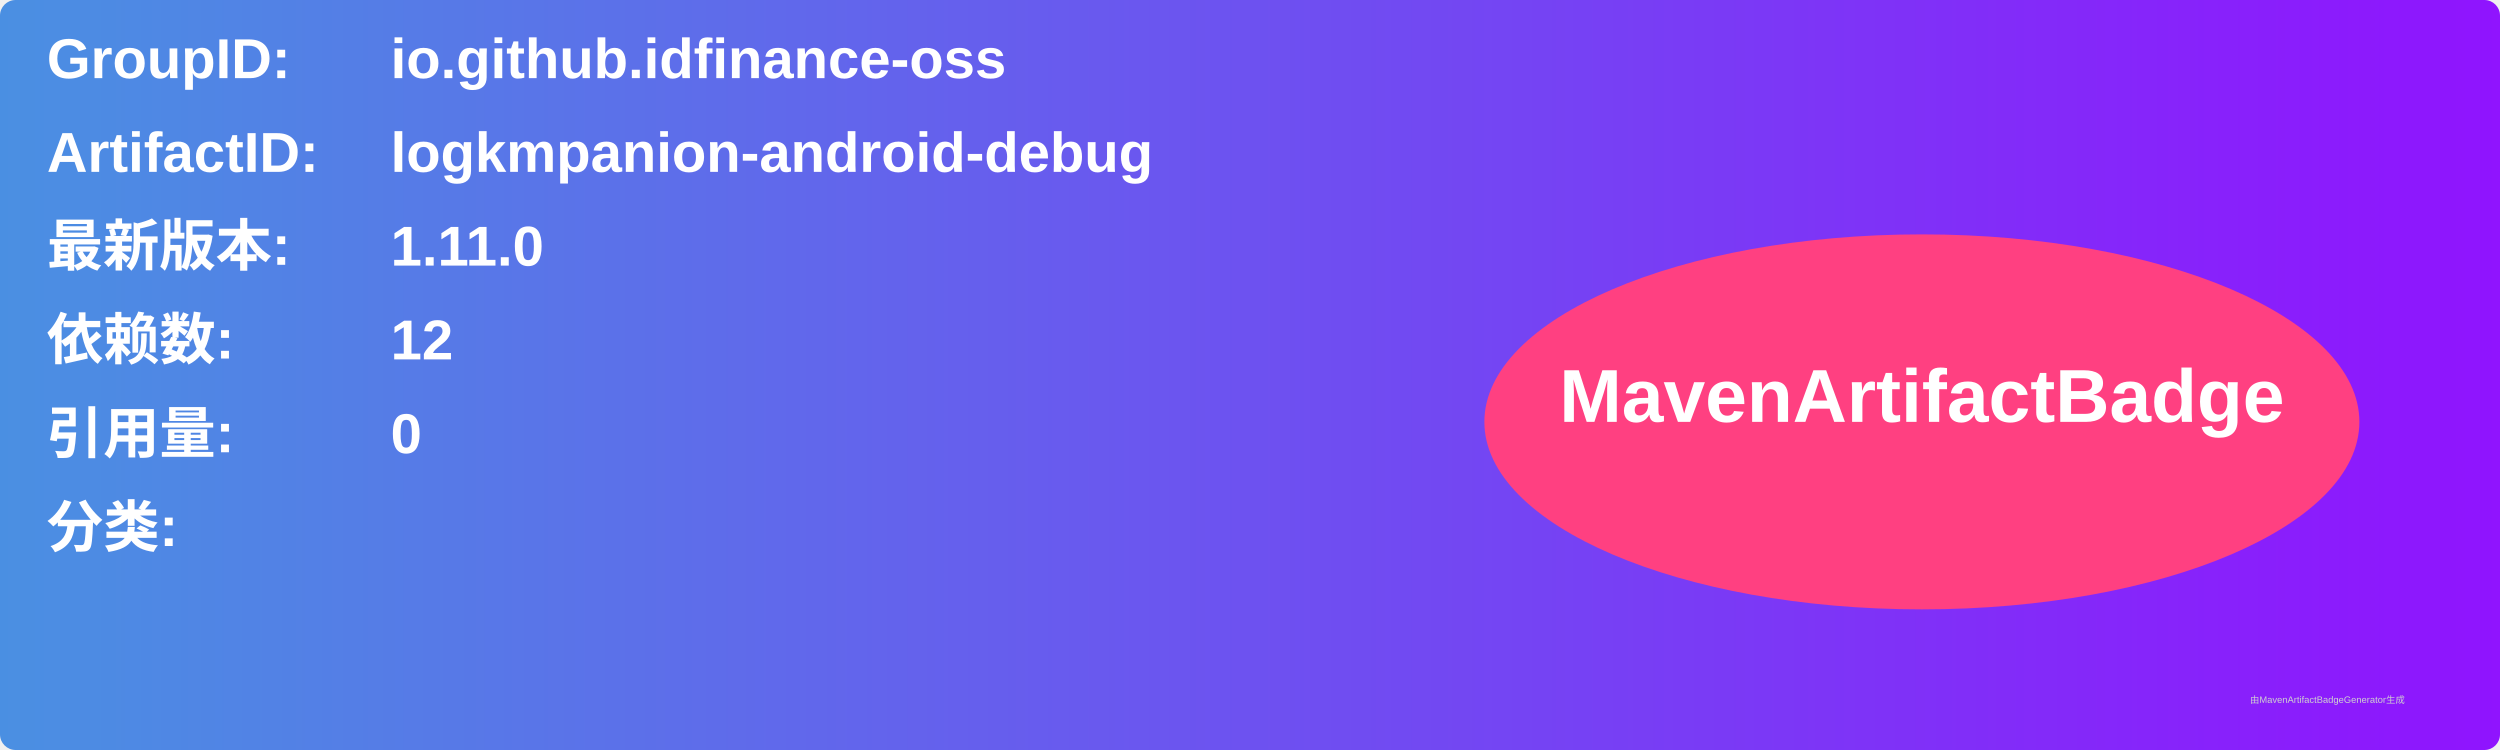
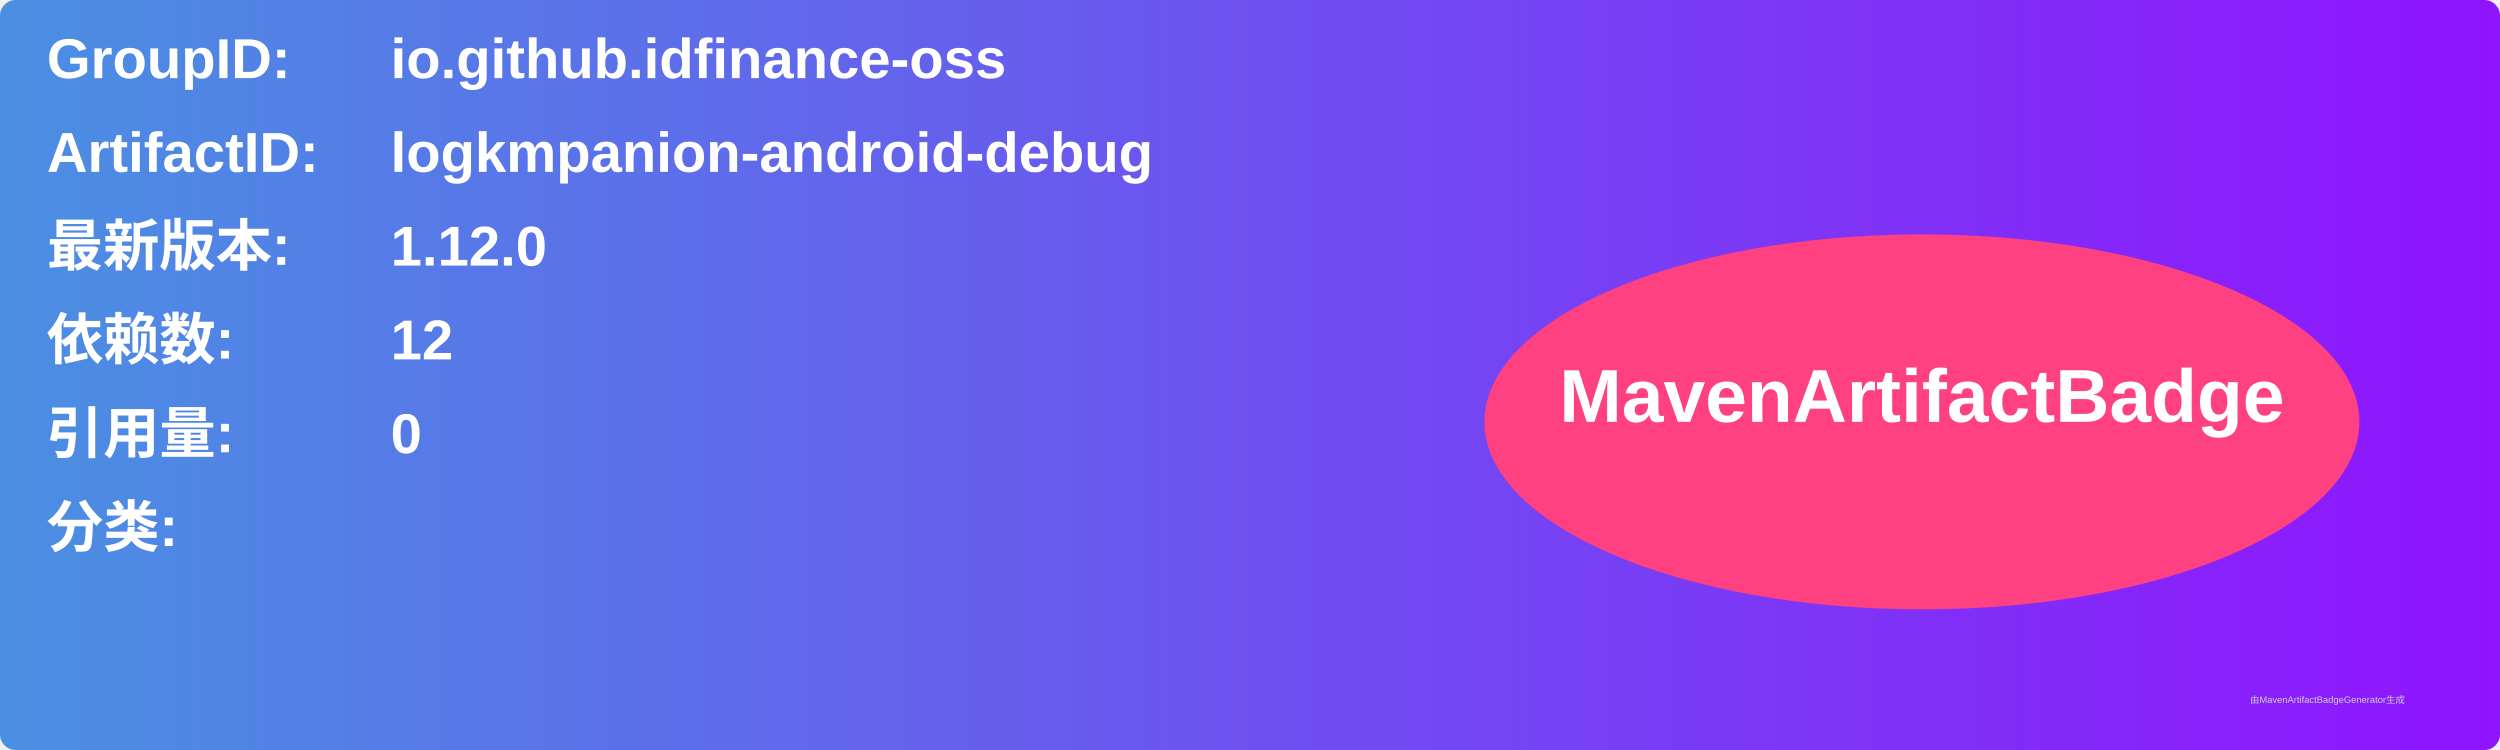
<svg xmlns="http://www.w3.org/2000/svg" width="800" height="240" viewBox="0 0 800 240">
  <linearGradient id="grad" x1="0%" y1="0%" x2="100%" y2="0%">
    <stop offset="0%" stop-color="#4a90e2" />
    <stop offset="100%" stop-color="#9013fe" />
  </linearGradient>
  <rect width="100%" height="100%" rx="5" ry="5" fill="url(#grad)" />
  <g transform="translate(15, 15)">
    <text x="0" y="10" font-family="Arial" font-size="18" fill="white" font-weight="bold" width="260">GroupID:</text>
    <text x="110" y="10" font-family="Arial" font-size="18" fill="white" font-weight="bold" width="460">io.github.idfinance-oss</text>
    <text x="0" y="40" font-family="Arial" font-size="18" fill="white" font-weight="bold" width="260">ArtifactID:</text>
    <text x="110" y="40" font-family="Arial" font-size="18" fill="white" font-weight="bold" width="460">logkmpanion-android-debug</text>
    <text x="0" y="70" font-family="Arial" font-size="18" fill="white" font-weight="bold">最新版本:</text>
    <text x="110" y="70" font-family="Arial" font-size="18" fill="white" font-weight="bold">
-       <tspan font-weight="bold">1.11.0</tspan>
+       <tspan font-weight="bold">1.12.0</tspan>
    </text>
    <text x="0" y="100" font-family="Arial" font-size="18" fill="white" font-weight="bold">依赖数: </text>
    <text x="110" y="100" font-family="Arial" font-size="18" fill="white">
      <tspan font-weight="bold">12</tspan>
    </text>
    <text x="0" y="130" font-family="Arial" font-size="18" fill="white" font-weight="bold">引用量: </text>
    <text x="110" y="130" font-family="Arial" font-size="18" fill="white">
      <tspan font-weight="bold">0</tspan>
    </text>
    <text x="0" y="160" font-family="Arial" font-size="18" fill="white" font-weight="bold">分类:</text>
    <text x="10" y="190" font-family="Arial" font-size="10" fill="white">
      <tspan font-weight="bold" />
    </text>
    <ellipse cx="600" cy="120" rx="140" ry="60" fill="#ff4081" />
    <text x="600" y="120" text-anchor="middle" font-family="Arial" font-size="24" fill="white" font-weight="bold">MavenArtifactBadge</text>
  </g>
  <text x="720" y="225" font-family="Arial" font-size="3" fill="#d0d0d0">由MavenArtifactBadgeGenerator生成</text>
</svg>
